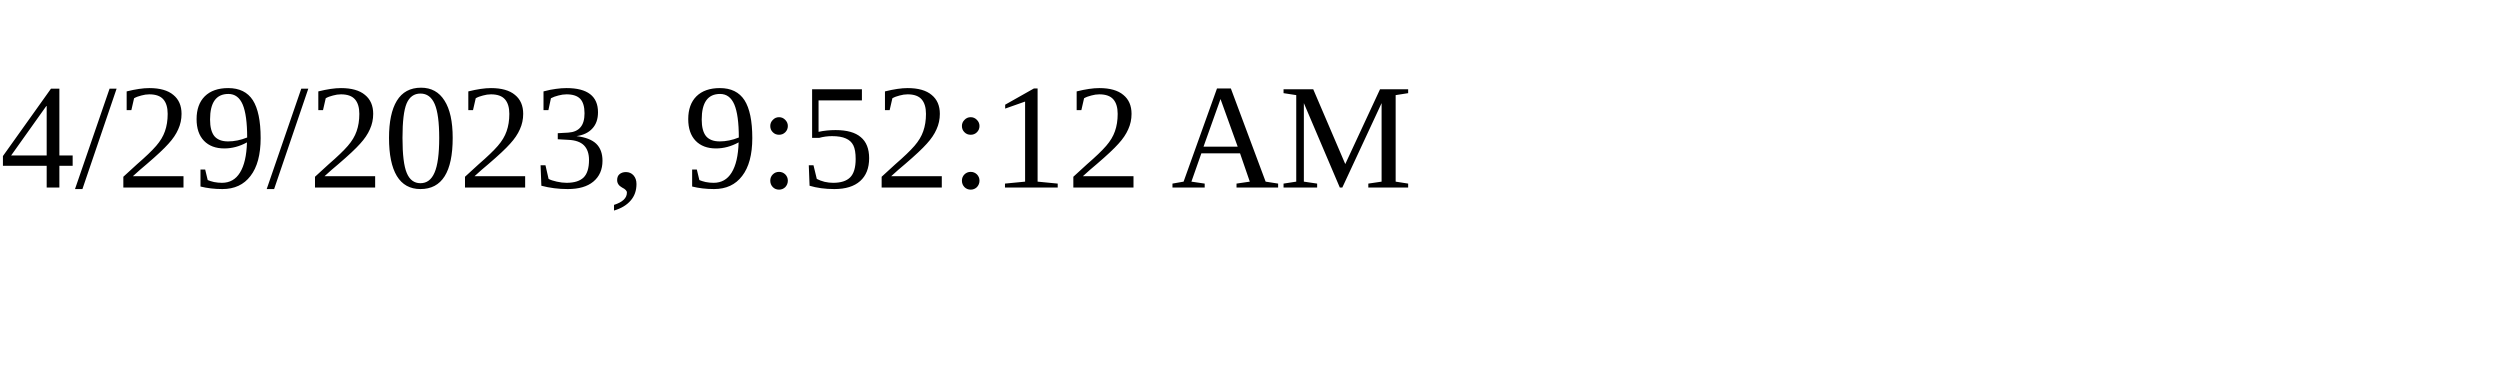
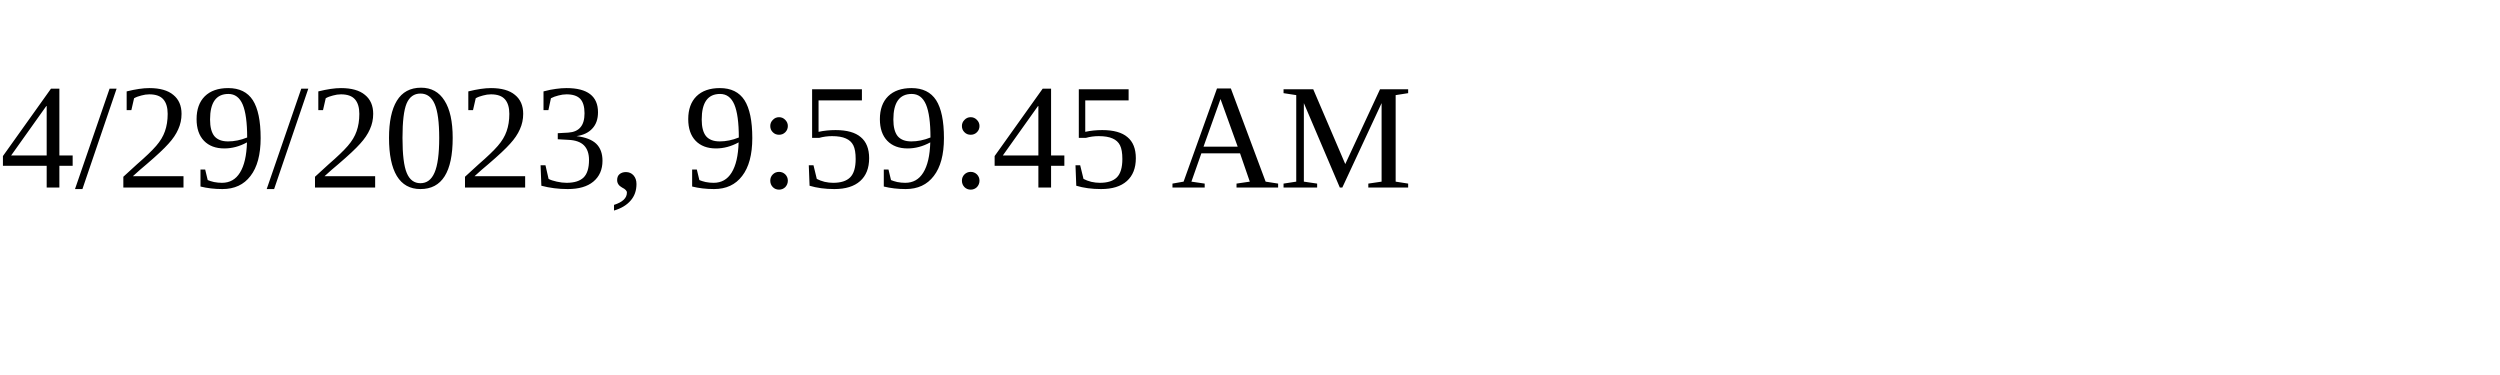
<svg xmlns="http://www.w3.org/2000/svg" height="30" width="200">
-   <text x="0" y="15">4/29/2023, 9:52:12 AM</text>
+   <text x="0" y="15">4/29/2023, 9:59:45 AM</text>
</svg>
